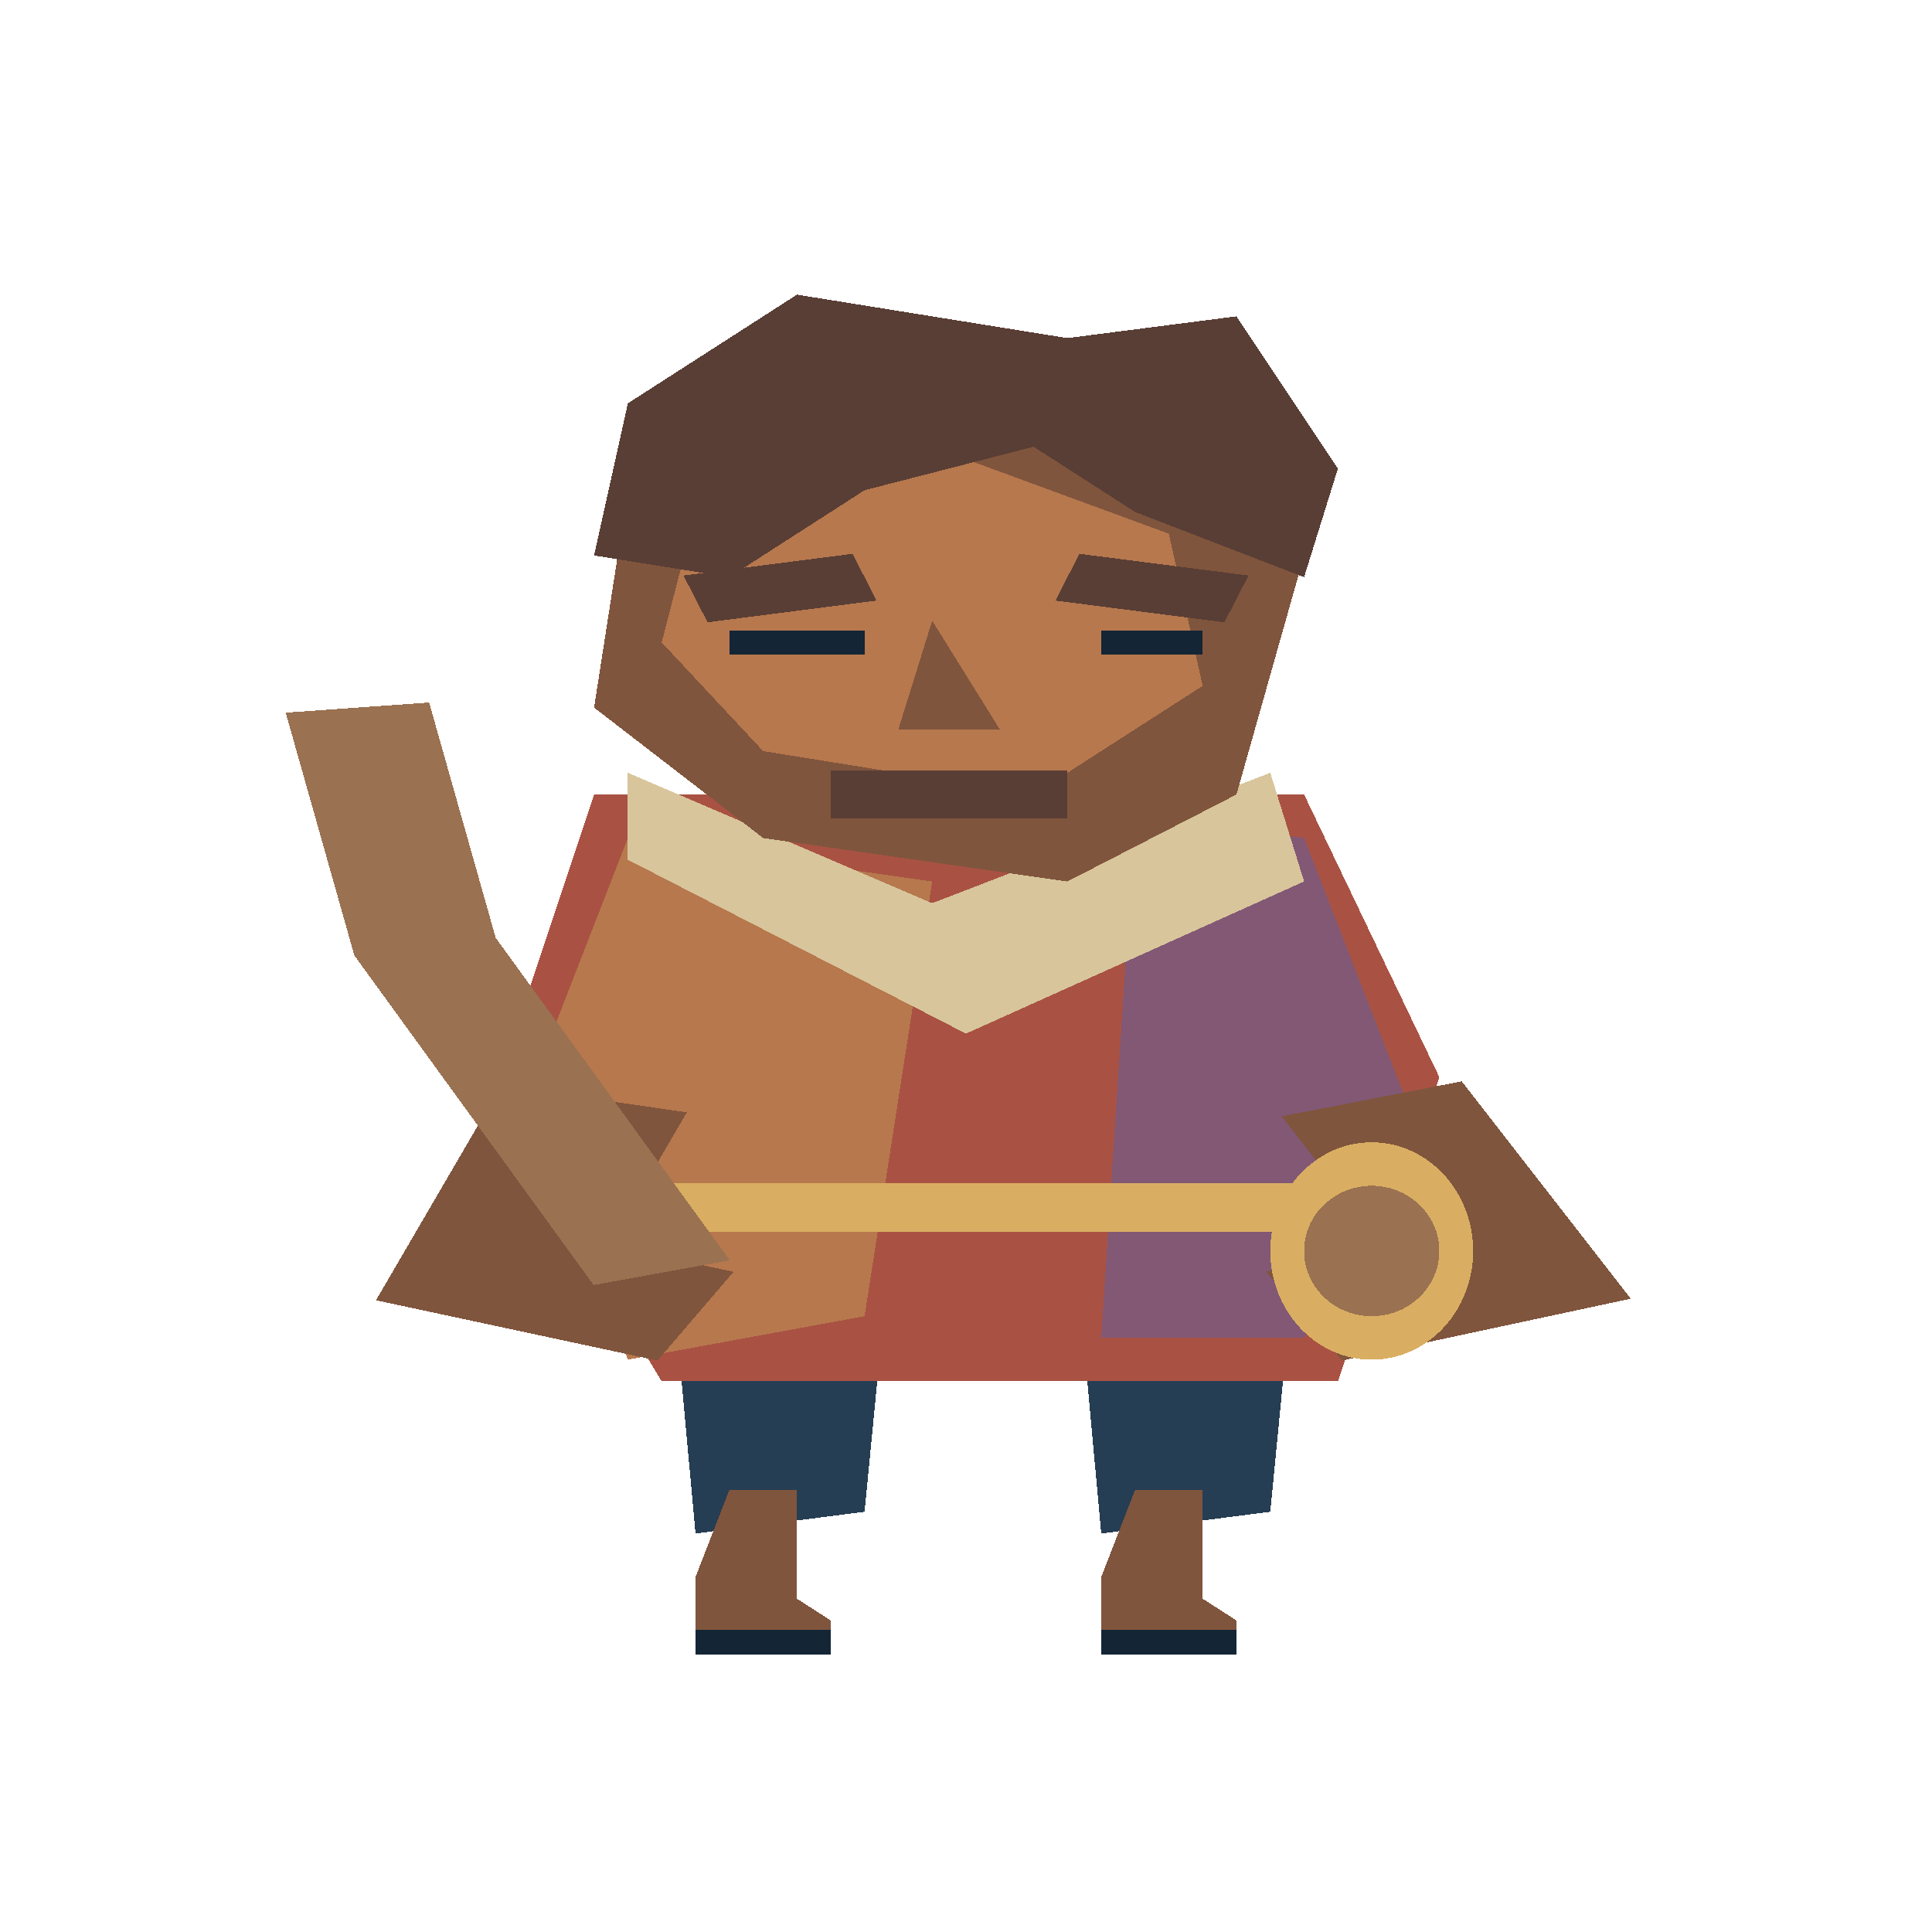
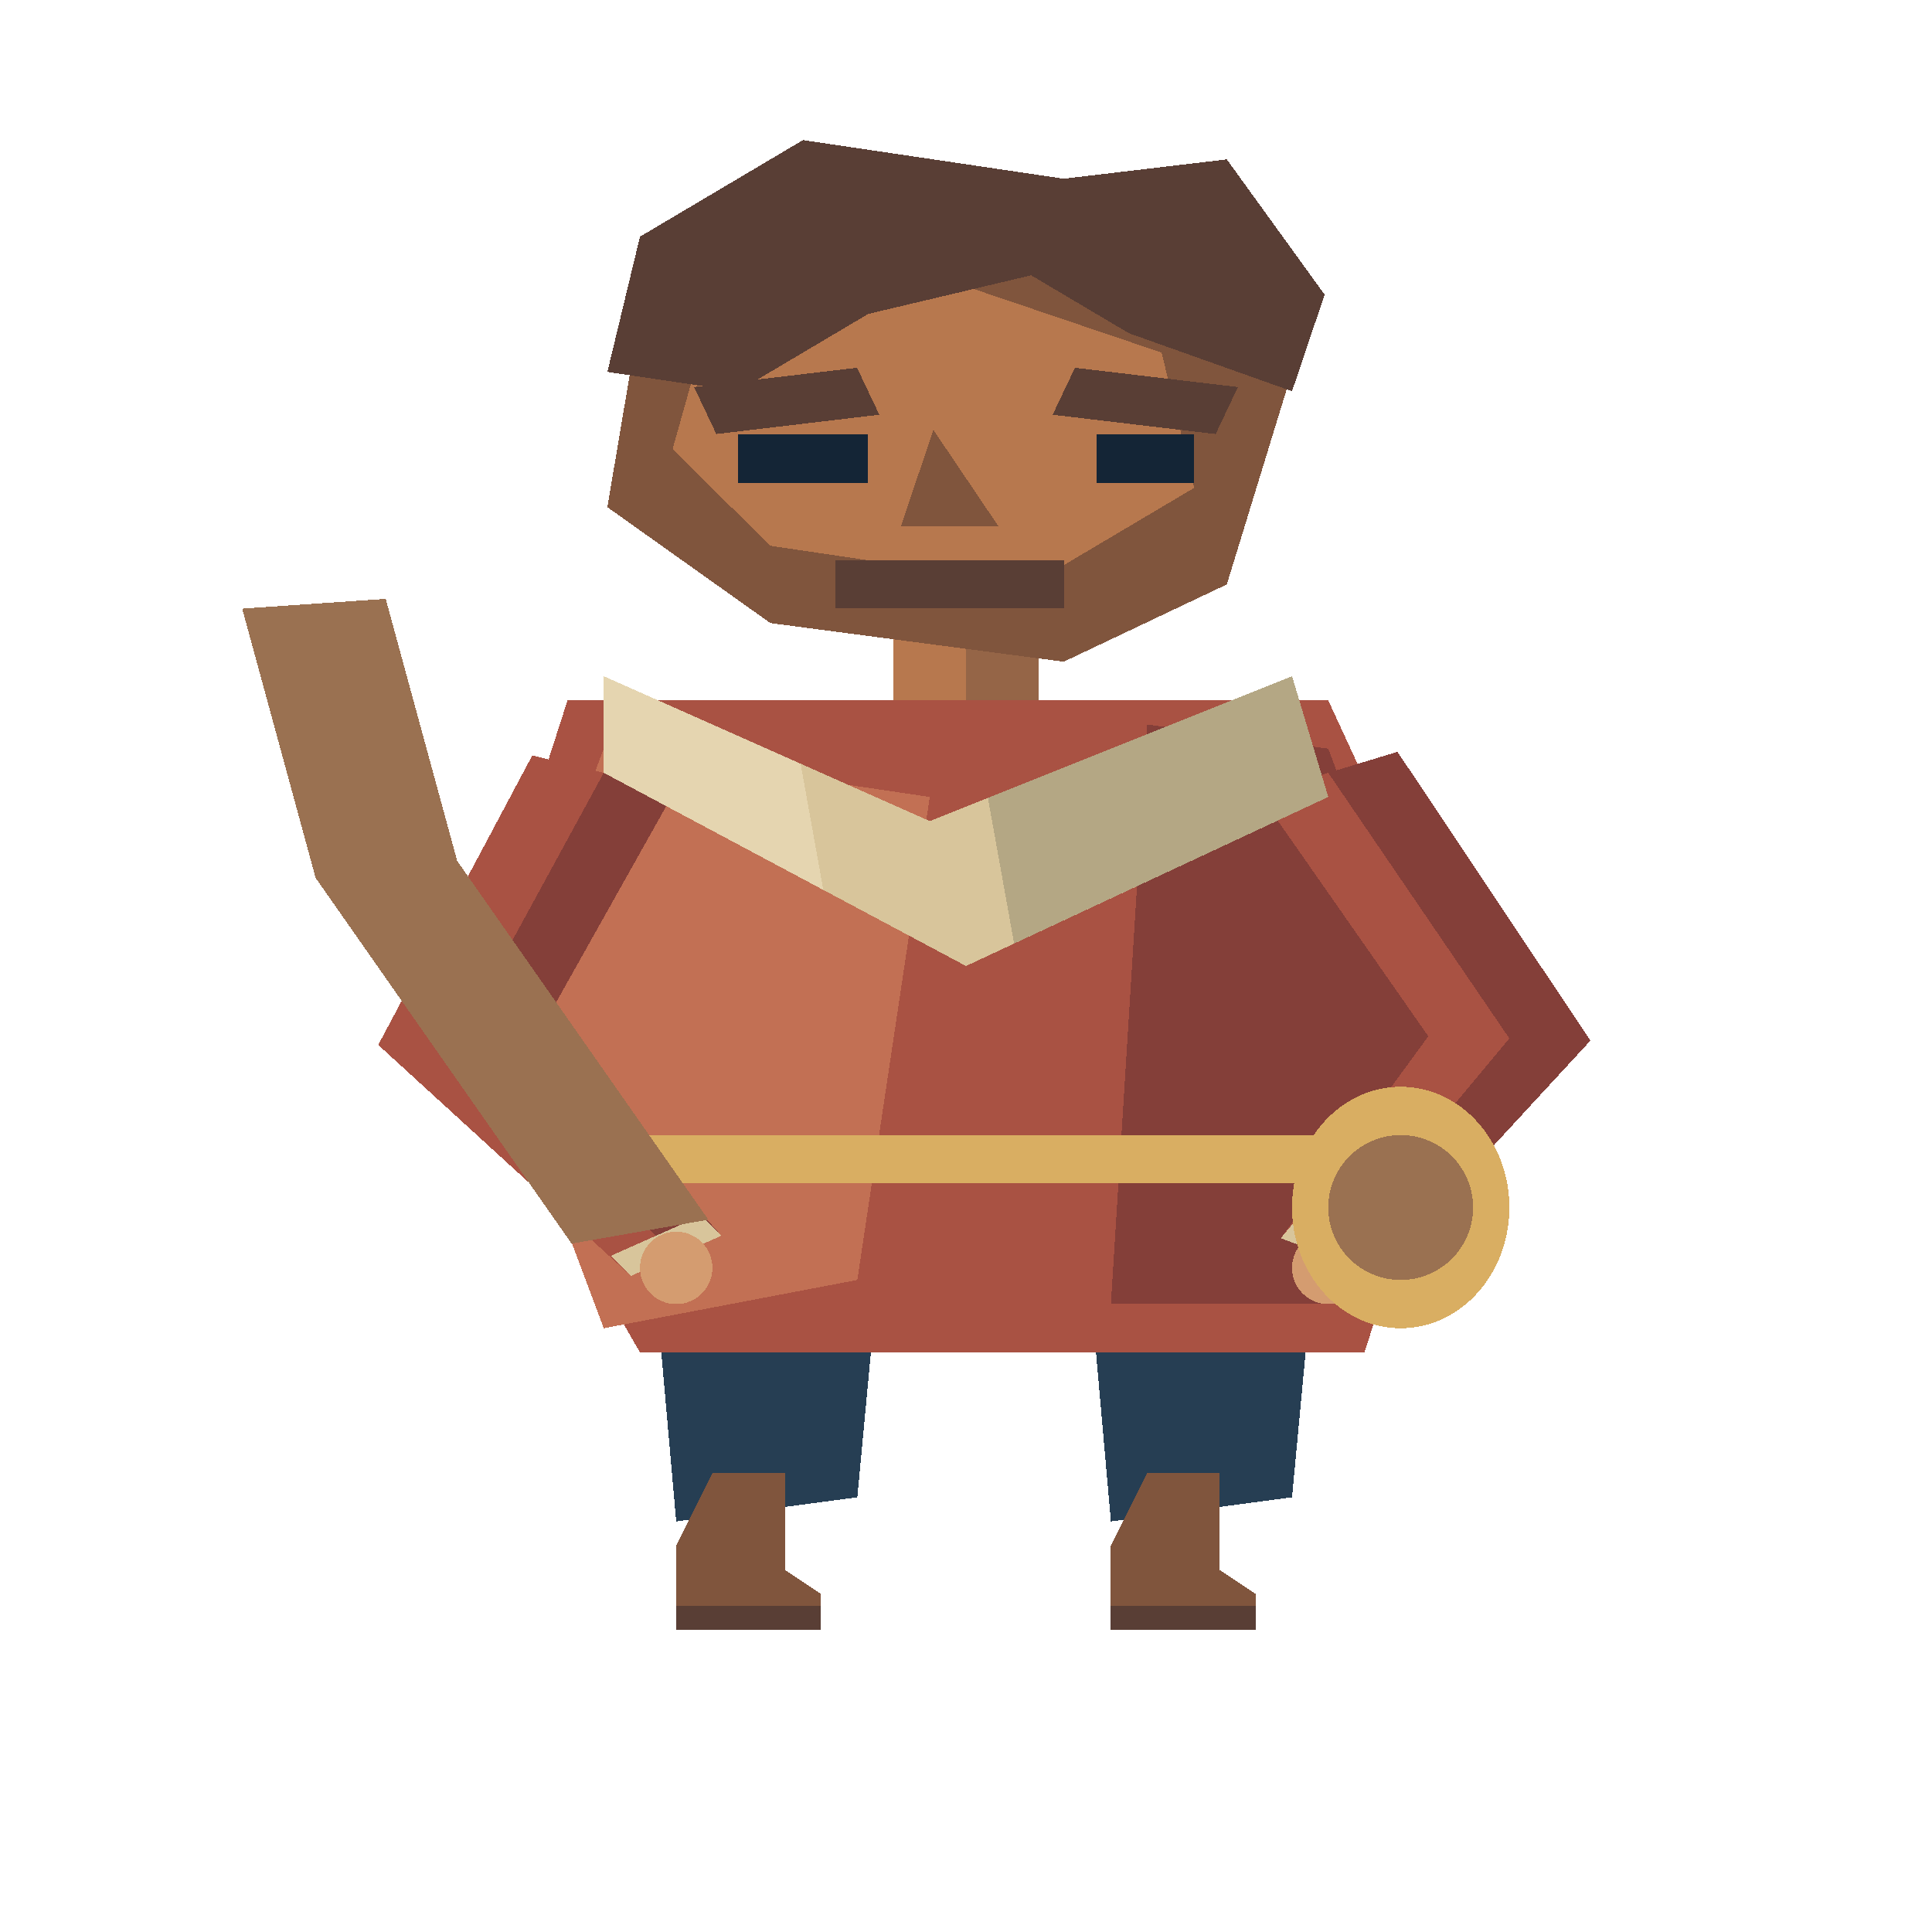
<svg xmlns="http://www.w3.org/2000/svg" width="80" height="80" viewBox="0 0 40 80" preserveAspectRatio="none" shape-rendering="crispEdges">
-   <polygon points="13.7,48.2 18.6,48.2 17.9,62.6 14.4,63.5" fill="#263e53" />
-   <polygon points="15.1,61.7 16.5,61.7 16.5,66.2 17.2,67.1 17.2,68.0 14.4,68.0 14.4,65.3" fill="#80553d" />
-   <polyline points="14.4,68.0 17.2,68.0" fill="none" stroke="#142536" stroke-width="1" />
-   <polygon points="22.1,48.2 27.0,48.2 26.3,62.6 22.8,63.5" fill="#263e53" />
-   <polygon points="23.5,61.7 24.9,61.7 24.9,66.2 25.6,67.1 25.6,68.0 22.8,68.0 22.8,65.3" fill="#80553d" />
-   <polyline points="22.8,68.0 25.6,68.0" fill="none" stroke="#142536" stroke-width="1" />
-   <polygon points="12.3,32.9 27.0,32.9 29.8,44.6 27.7,57.2 13.7,57.2 10.2,45.5" fill="#a95243" />
-   <polygon points="13.0,34.7 19.3,36.5 17.9,54.5 13.0,56.3 10.9,45.5" fill="#b7784e" />
-   <polygon points="23.5,33.8 27.0,34.7 29.1,45.5 27.0,55.4 22.8,55.4" fill="#825875" />
-   <polyline points="12.3,45.5 10.2,52.7 14.4,54.5" fill="none" stroke="#80553d" stroke-width="4" />
-   <polyline points="28.4,45.5 31.2,52.7 27.0,54.5" fill="none" stroke="#80553d" stroke-width="4" />
-   <polygon points="13.0,32.0 19.3,37.4 26.3,32.0 27.0,36.5 20.0,42.8 13.0,35.6" fill="#d8c59b" />
-   <polyline points="13.7,50.0 27.0,50.0" fill="none" stroke="#d9ae62" stroke-width="2" />
-   <polygon points="13.0,20.3 17.2,14.9 24.2,15.8 27.0,23.0 25.6,32.9 22.1,36.5 15.8,34.7 12.3,29.3" fill="#80553d" />
-   <polygon points="14.4,21.2 19.3,18.5 24.2,22.1 24.9,28.4 21.4,32.9 15.8,31.1 13.7,26.6" fill="#b7784e" />
-   <polygon points="12.3,23.0 13.0,16.7 16.5,12.2 22.1,14.0 25.6,13.1 27.7,19.4 27.0,23.9 23.5,21.2 21.4,18.5 17.9,20.3 15.1,23.9" fill="#593e35" />
-   <polyline points="14.4,24.8 17.9,23.9" fill="none" stroke="#593e35" stroke-width="2" />
-   <polyline points="22.1,23.9 25.6,24.8" fill="none" stroke="#593e35" stroke-width="2" />
-   <polyline points="15.1,26.6 17.9,26.6" fill="none" stroke="#142536" stroke-width="1" />
-   <polyline points="22.8,26.6 24.9,26.6" fill="none" stroke="#142536" stroke-width="1" />
-   <polygon points="19.3,25.7 18.6,30.2 20.7,30.2" fill="#80553d" />
-   <polyline points="17.2,32.9 22.1,32.9" fill="none" stroke="#593e35" stroke-width="2" />
-   <polyline points="13.7,52.7 8.8,39.2 7.4,29.3" fill="none" stroke="#9a7151" stroke-width="3" />
-   <ellipse cx="28.4" cy="51.8" rx="2.1" ry="4.5" fill="#d9ae62" />
-   <ellipse cx="28.4" cy="51.8" rx="1.4" ry="2.7" fill="#9a7151" />
+   <polygon points="18.5,21 21.5,21 21.5,31 18.5,31" fill="#b7784e" />
+   <polygon points="20.0,21 21.5,21 21.5,31 20.0,31" fill="#956547" />
+   <polygon points="13.25,46 18.5,46 17.75,62 14.0,63" fill="#263e53" />
+   <polygon points="14.75,61 16.25,61 16.25,65 17.0,66 17.0,67 14.0,67 14.0,64" fill="#80553d" />
+   <polyline points="14.0,67 17.0,67" fill="none" stroke="#593e35" stroke-width="1" />
+   <polygon points="22.25,46 27.5,46 26.75,62 23.0,63" fill="#263e53" />
+   <polygon points="23.75,61 25.25,61 25.25,65 26.0,66 26.0,67 23.0,67 23.0,64" fill="#80553d" />
+   <polyline points="23.0,67 26.0,67" fill="none" stroke="#593e35" stroke-width="1" />
+   <polygon points="11.75,29 27.5,29 30.5,42 28.25,56 13.25,56 9.5,43" fill="#a95243" />
+   <polygon points="12.5,31 19.25,33 17.75,53 12.5,55 10.25,43" fill="#c27054" />
+   <polygon points="23.75,30 27.5,31 29.75,43 27.5,54 23.0,54" fill="#843f39" />
+   <polygon points="11.02,31.282 7.831,43.267 13.064,52.832 14.936,51.168 11.169,42.733 13.98,32.718" fill="#a95243" />
+   <polygon points="12.5,32 9.5,43 14.0,52 14.936,51.168 11.169,42.733 13.98,32.718" fill="#843f39" />
+   <polygon points="12.648,52.0 13.064,52.832 14.936,51.168 14.52,50.336" fill="#d8c59b" />
+   <ellipse cx="14.0" cy="52.5" rx="0.75" ry="1.5" fill="#d49c70" />
+   <polygon points="26.066,32.869 29.572,42.91 26.517,51.272 28.483,52.728 32.928,43.09 28.934,31.131" fill="#a95243" />
+   <polygon points="27.5,32 31.25,43 27.5,52 28.483,52.728 32.928,43.09 28.934,31.131" fill="#843f39" />
+   <polygon points="26.881,50.397 26.517,51.272 28.483,52.728 28.848,51.854" fill="#d8c59b" />
+   <ellipse cx="27.5" cy="52.5" rx="0.75" ry="1.5" fill="#d49c70" />
+   <polygon points="12.5,28 19.25,34 26.75,28 27.5,33 20.0,40 12.5,32" fill="#d8c59b" />
+   <polygon points="20.453,33.037 26.75,28 27.5,33 20.996,39.07" fill="#b4a784" />
+   <polygon points="12.5,28 16.576,31.623 17.046,36.85 12.5,32" fill="#e5d5b0" />
+   <polyline points="13.25,48 27.5,48" fill="none" stroke="#d9ae62" stroke-width="2" />
+   <polygon points="13.25,13.0 17.3,8.2 24.05,9.0 26.75,15.4 25.4,24.2 22.025,27.4 15.95,25.8 12.575,21.0" fill="#80553d" />
+   <polygon points="14.6,13.8 19.325,11.4 24.05,14.6 24.725,20.2 21.35,24.2 15.95,22.6 13.925,18.6" fill="#b7784e" />
+   <polygon points="12.575,15.4 13.25,9.8 16.625,5.8 22.025,7.4 25.4,6.6 27.425,12.2 26.75,16.2 23.375,13.8 21.35,11.4 17.975,13.0 15.275,16.2" fill="#593e35" />
+   <polyline points="14.6,17.0 17.975,16.2" fill="none" stroke="#593e35" stroke-width="2" />
+   <polyline points="22.025,16.2 25.4,17.0" fill="none" stroke="#593e35" stroke-width="2" />
+   <polyline points="15.275,19 17.975,19" fill="none" stroke="#142536" stroke-width="2" />
+   <polyline points="22.7,19 24.725,19" fill="none" stroke="#142536" stroke-width="2" />
+   <polygon points="19.325,17.8 18.65,21.8 20.675,21.8" fill="#80553d" />
+   <polyline points="17.3,24.2 22.025,24.2" fill="none" stroke="#593e35" stroke-width="2" />
+   <polyline points="13.25,51 8.0,36 6.5,25" fill="none" stroke="#9a7151" stroke-width="3" />
+   <ellipse cx="29.0" cy="50.0" rx="2.25" ry="5.0" fill="#d9ae62" />
+   <ellipse cx="29.0" cy="50.0" rx="1.5" ry="3.0" fill="#9a7151" />
</svg>
